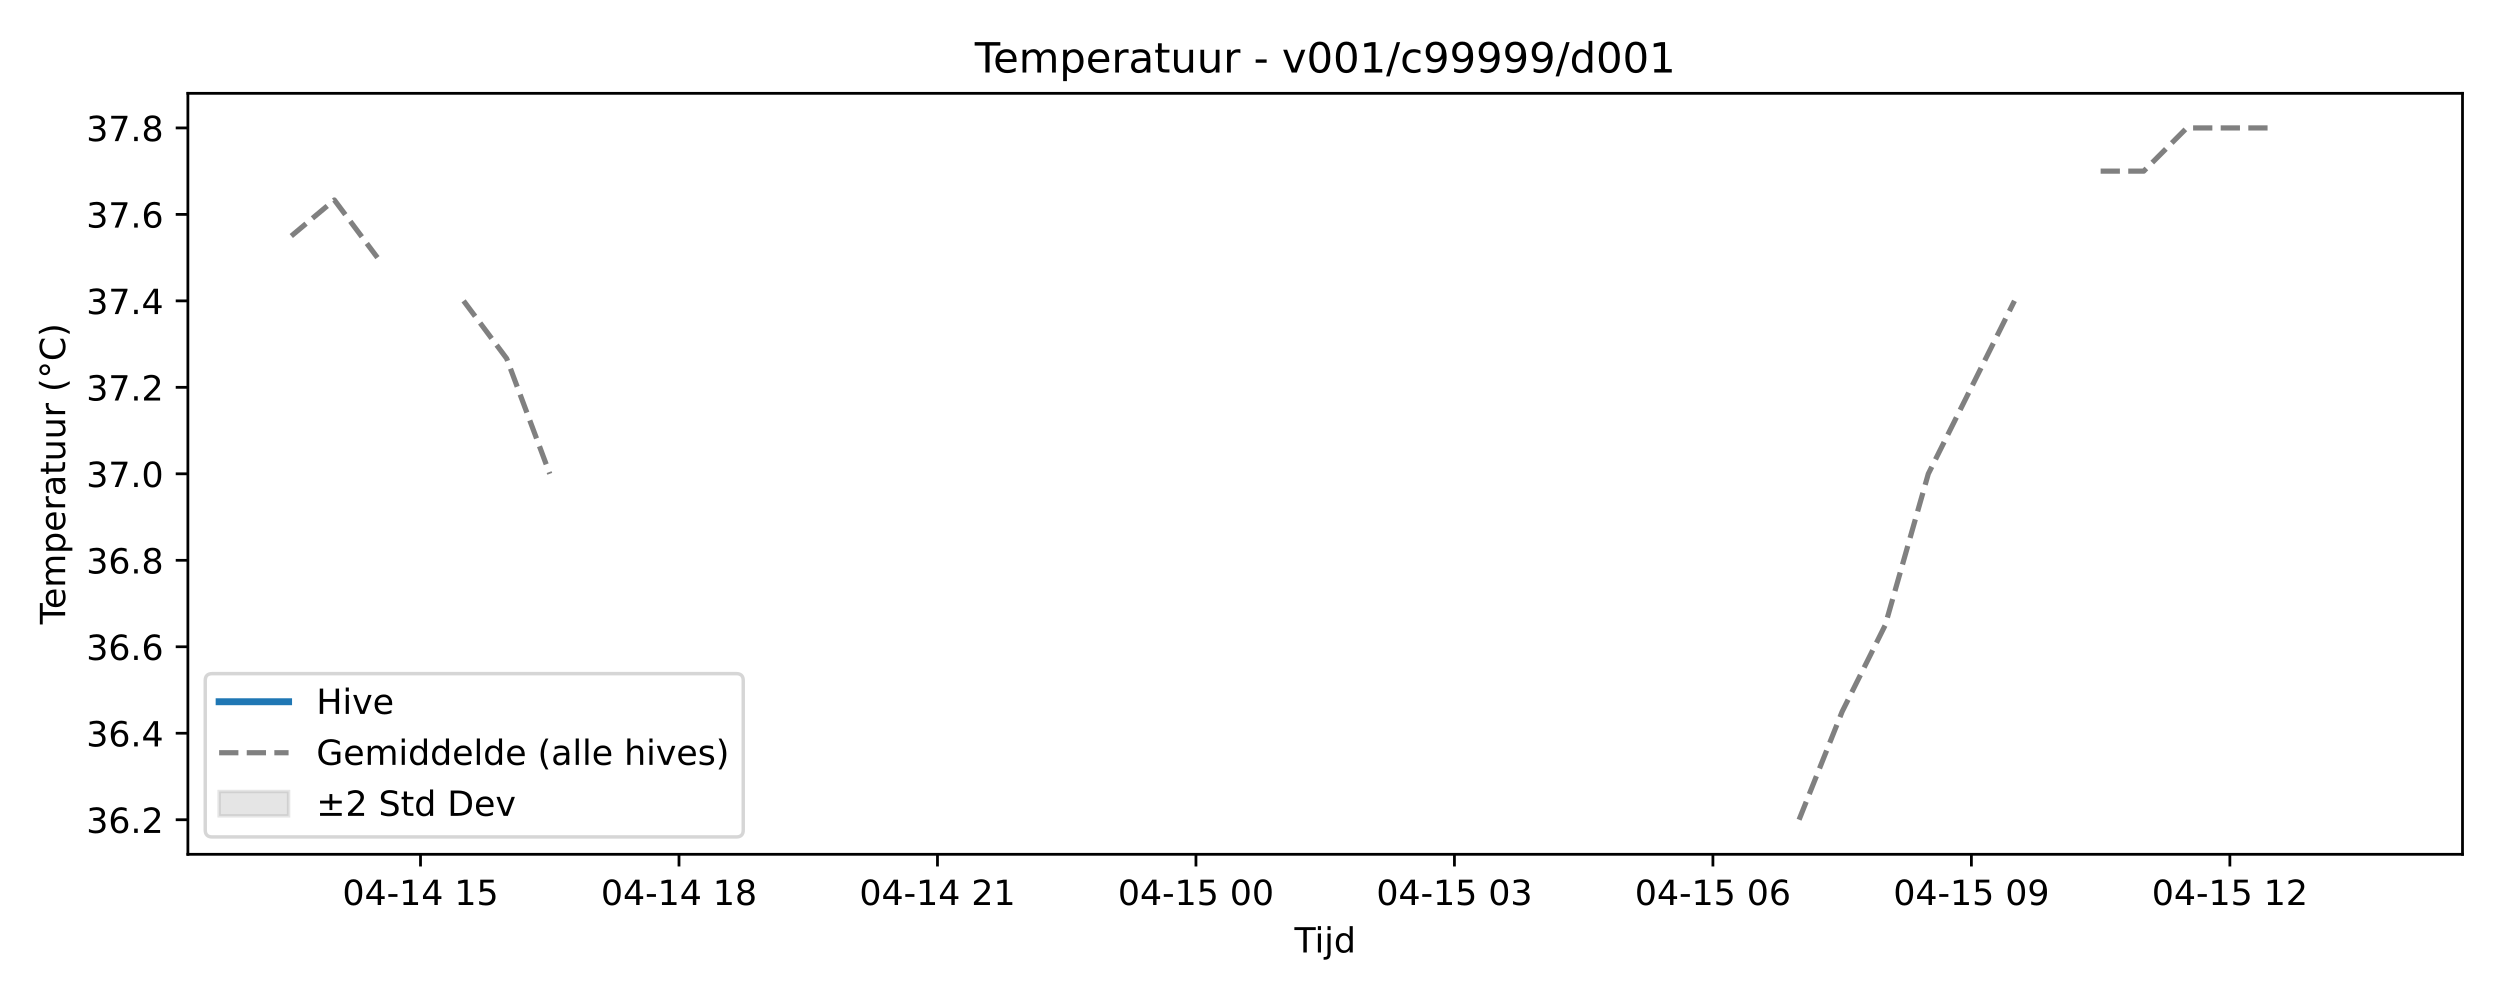
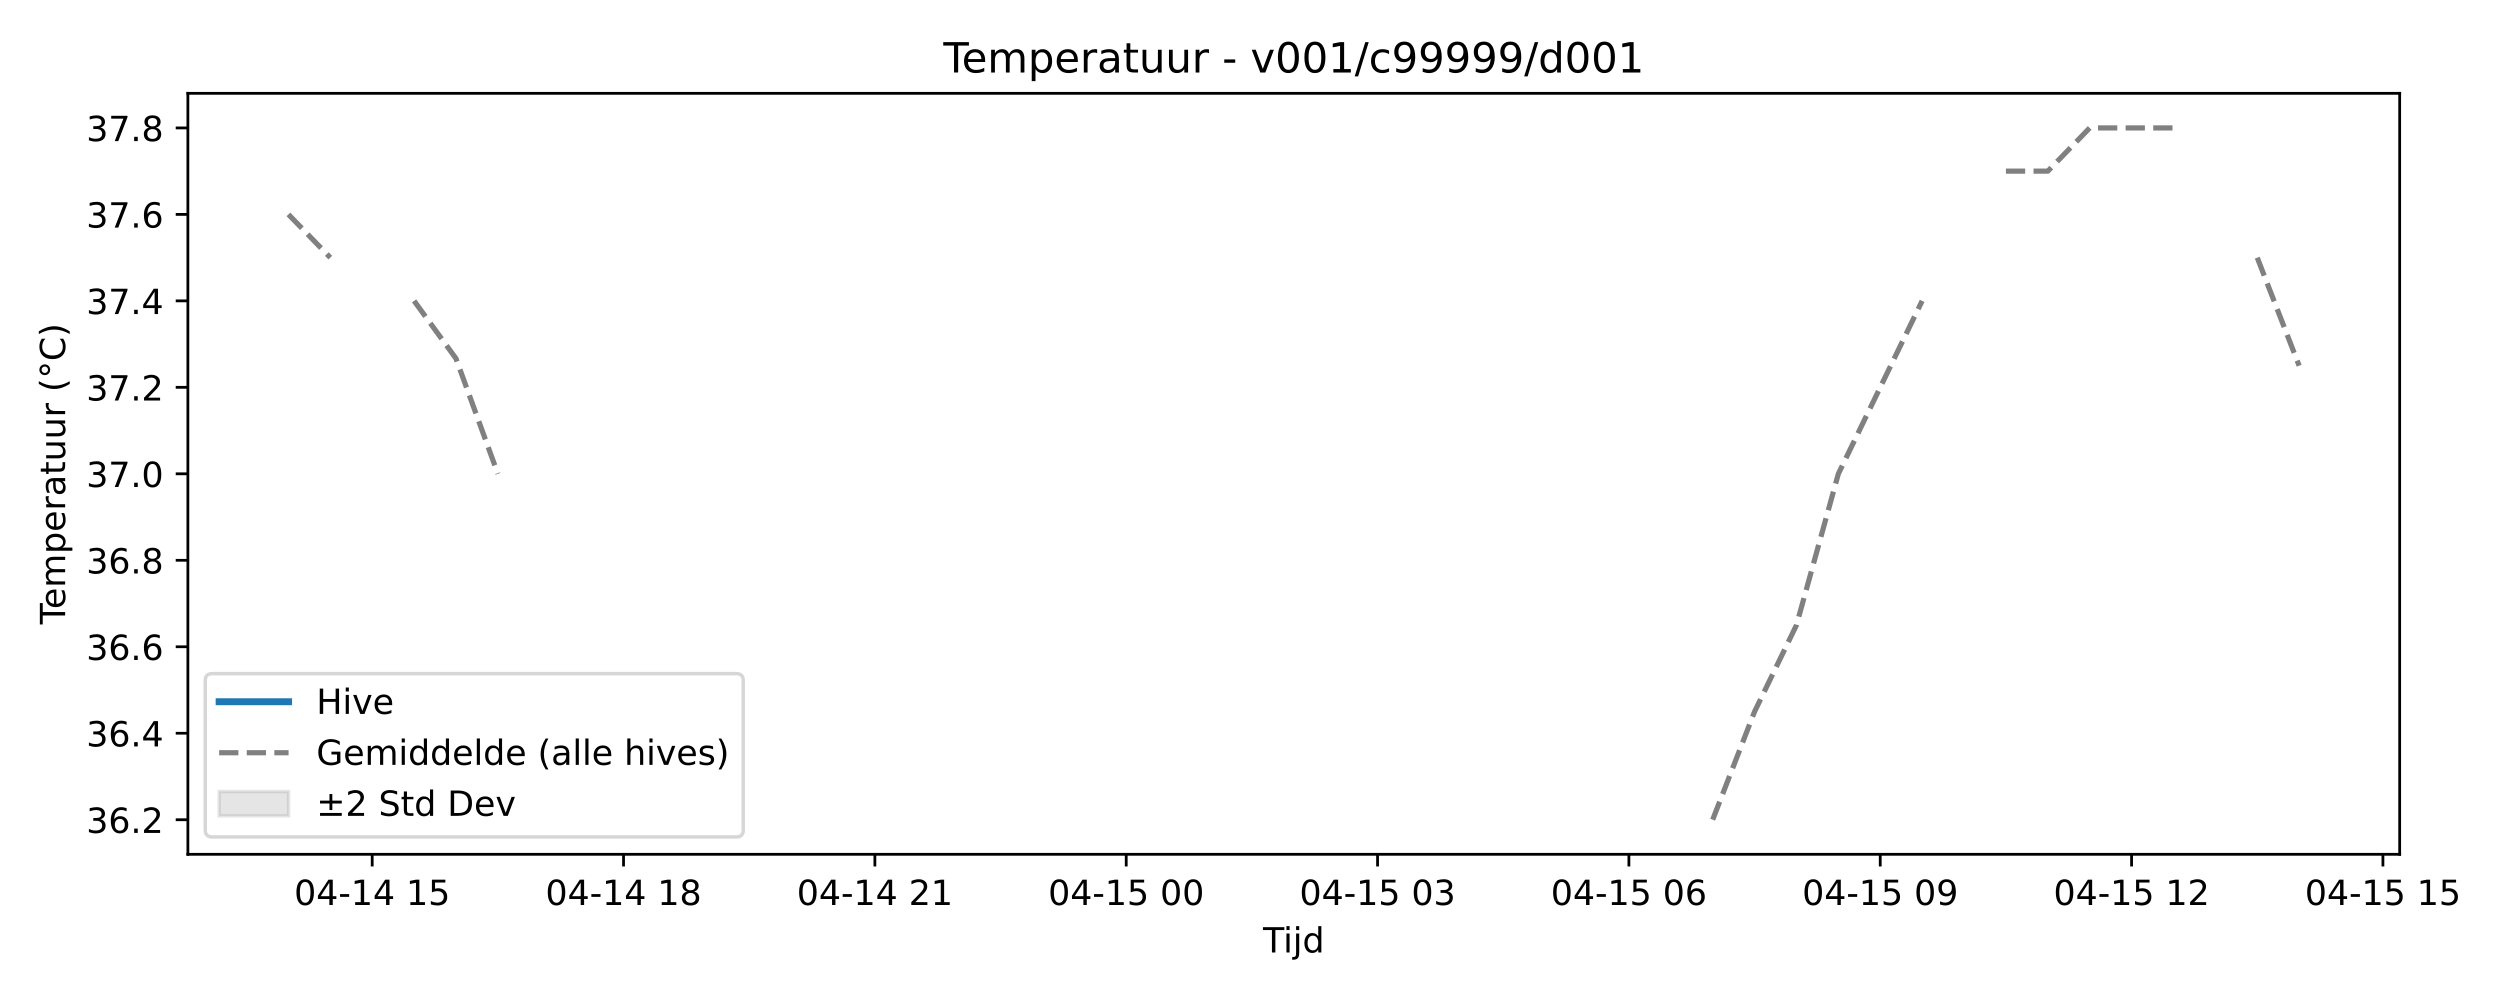
<svg xmlns="http://www.w3.org/2000/svg" xmlns:xlink="http://www.w3.org/1999/xlink" width="720pt" height="288pt" viewBox="0 0 720 288" version="1.1">
  <defs>
    <style type="text/css">*{stroke-linejoin: round; stroke-linecap: butt}</style>
  </defs>
  <g id="figure_1">
    <g id="patch_1">
      <path d="M 0 288  L 720 288  L 720 0  L 0 0  z " style="fill: #ffffff" />
    </g>
    <g id="axes_1">
      <g id="patch_2">
-         <path d="M 54.11 246.04  L 709.2 246.04  L 709.2 26.88  L 54.11 26.88  z " style="fill: #ffffff" />
+         <path d="M 54.11 246.04  L 691.107 246.04  L 691.107 26.88  L 54.11 26.88  z " style="fill: #ffffff" />
      </g>
      <g id="FillBetweenPolyCollection_1" />
      <g id="matplotlib.axis_1">
        <g id="xtick_1">
          <g id="line2d_1">
            <defs>
-               <path id="md2f3975b87" d="M 0 0  L 0 3.5  " style="stroke: #000000; stroke-width: 0.8" />
-             </defs>
-             <g>
-               <use xlink:href="#md2f3975b87" x="121.108" y="246.04" style="stroke: #000000; stroke-width: 0.8" />
+               <path id="maf9bef5c31" d="M 0 0  L 0 3.5  " style="stroke: #000000; stroke-width: 0.8" />
+             </defs>
+             <g>
+               <use xlink:href="#maf9bef5c31" x="107.193" y="246.04" style="stroke: #000000; stroke-width: 0.8" />
            </g>
          </g>
          <g id="text_1">
-             <g transform="translate(98.62737 260.6384) scale(0.1 -0.1)">
+             <g transform="translate(84.71264 260.6384) scale(0.1 -0.1)">
              <defs>
                <path id="DejaVuSans-30" d="M 2034 4250  Q 1547 4250 1301 3770  Q 1056 3291 1056 2328  Q 1056 1369 1301 889  Q 1547 409 2034 409  Q 2525 409 2770 889  Q 3016 1369 3016 2328  Q 3016 3291 2770 3770  Q 2525 4250 2034 4250  z M 2034 4750  Q 2819 4750 3233 4129  Q 3647 3509 3647 2328  Q 3647 1150 3233 529  Q 2819 -91 2034 -91  Q 1250 -91 836 529  Q 422 1150 422 2328  Q 422 3509 836 4129  Q 1250 4750 2034 4750  z " transform="scale(0.015625)" />
                <path id="DejaVuSans-34" d="M 2419 4116  L 825 1625  L 2419 1625  L 2419 4116  z M 2253 4666  L 3047 4666  L 3047 1625  L 3713 1625  L 3713 1100  L 3047 1100  L 3047 0  L 2419 0  L 2419 1100  L 313 1100  L 313 1709  L 2253 4666  z " transform="scale(0.015625)" />
                <path id="DejaVuSans-2d" d="M 313 2009  L 1997 2009  L 1997 1497  L 313 1497  L 313 2009  z " transform="scale(0.015625)" />
                <path id="DejaVuSans-31" d="M 794 531  L 1825 531  L 1825 4091  L 703 3866  L 703 4441  L 1819 4666  L 2450 4666  L 2450 531  L 3481 531  L 3481 0  L 794 0  L 794 531  z " transform="scale(0.015625)" />
                <path id="DejaVuSans-20" transform="scale(0.015625)" />
                <path id="DejaVuSans-35" d="M 691 4666  L 3169 4666  L 3169 4134  L 1269 4134  L 1269 2991  Q 1406 3038 1543 3061  Q 1681 3084 1819 3084  Q 2600 3084 3056 2656  Q 3513 2228 3513 1497  Q 3513 744 3044 326  Q 2575 -91 1722 -91  Q 1428 -91 1123 -41  Q 819 9 494 109  L 494 744  Q 775 591 1075 516  Q 1375 441 1709 441  Q 2250 441 2565 725  Q 2881 1009 2881 1497  Q 2881 1984 2565 2268  Q 2250 2553 1709 2553  Q 1456 2553 1204 2497  Q 953 2441 691 2322  L 691 4666  z " transform="scale(0.015625)" />
              </defs>
              <use xlink:href="#DejaVuSans-30" />
              <use xlink:href="#DejaVuSans-34" transform="translate(63.62305 0)" />
              <use xlink:href="#DejaVuSans-2d" transform="translate(127.2461 0)" />
              <use xlink:href="#DejaVuSans-31" transform="translate(163.3301 0)" />
              <use xlink:href="#DejaVuSans-34" transform="translate(226.9531 0)" />
              <use xlink:href="#DejaVuSans-20" transform="translate(290.5762 0)" />
              <use xlink:href="#DejaVuSans-31" transform="translate(322.3633 0)" />
              <use xlink:href="#DejaVuSans-35" transform="translate(385.9863 0)" />
            </g>
          </g>
        </g>
        <g id="xtick_2">
          <g id="line2d_2">
            <g>
-               <use xlink:href="#md2f3975b87" x="195.55" y="246.04" style="stroke: #000000; stroke-width: 0.8" />
+               <use xlink:href="#maf9bef5c31" x="179.579" y="246.04" style="stroke: #000000; stroke-width: 0.8" />
            </g>
          </g>
          <g id="text_2">
-             <g transform="translate(173.0694 260.6384) scale(0.1 -0.1)">
+             <g transform="translate(157.0987 260.6384) scale(0.1 -0.1)">
              <defs>
                <path id="DejaVuSans-38" d="M 2034 2216  Q 1584 2216 1326 1975  Q 1069 1734 1069 1313  Q 1069 891 1326 650  Q 1584 409 2034 409  Q 2484 409 2743 651  Q 3003 894 3003 1313  Q 3003 1734 2745 1975  Q 2488 2216 2034 2216  z M 1403 2484  Q 997 2584 770 2862  Q 544 3141 544 3541  Q 544 4100 942 4425  Q 1341 4750 2034 4750  Q 2731 4750 3128 4425  Q 3525 4100 3525 3541  Q 3525 3141 3298 2862  Q 3072 2584 2669 2484  Q 3125 2378 3379 2068  Q 3634 1759 3634 1313  Q 3634 634 3220 271  Q 2806 -91 2034 -91  Q 1263 -91 848 271  Q 434 634 434 1313  Q 434 1759 690 2068  Q 947 2378 1403 2484  z M 1172 3481  Q 1172 3119 1398 2916  Q 1625 2713 2034 2713  Q 2441 2713 2670 2916  Q 2900 3119 2900 3481  Q 2900 3844 2670 4047  Q 2441 4250 2034 4250  Q 1625 4250 1398 4047  Q 1172 3844 1172 3481  z " transform="scale(0.015625)" />
              </defs>
              <use xlink:href="#DejaVuSans-30" />
              <use xlink:href="#DejaVuSans-34" transform="translate(63.62305 0)" />
              <use xlink:href="#DejaVuSans-2d" transform="translate(127.2461 0)" />
              <use xlink:href="#DejaVuSans-31" transform="translate(163.3301 0)" />
              <use xlink:href="#DejaVuSans-34" transform="translate(226.9531 0)" />
              <use xlink:href="#DejaVuSans-20" transform="translate(290.5762 0)" />
              <use xlink:href="#DejaVuSans-31" transform="translate(322.3633 0)" />
              <use xlink:href="#DejaVuSans-38" transform="translate(385.9863 0)" />
            </g>
          </g>
        </g>
        <g id="xtick_3">
          <g id="line2d_3">
            <g>
-               <use xlink:href="#md2f3975b87" x="269.992" y="246.04" style="stroke: #000000; stroke-width: 0.8" />
+               <use xlink:href="#maf9bef5c31" x="251.965" y="246.04" style="stroke: #000000; stroke-width: 0.8" />
            </g>
          </g>
          <g id="text_3">
-             <g transform="translate(247.5115 260.6384) scale(0.1 -0.1)">
+             <g transform="translate(229.4847 260.6384) scale(0.1 -0.1)">
              <defs>
                <path id="DejaVuSans-32" d="M 1228 531  L 3431 531  L 3431 0  L 469 0  L 469 531  Q 828 903 1448 1529  Q 2069 2156 2228 2338  Q 2531 2678 2651 2914  Q 2772 3150 2772 3378  Q 2772 3750 2511 3984  Q 2250 4219 1831 4219  Q 1534 4219 1204 4116  Q 875 4013 500 3803  L 500 4441  Q 881 4594 1212 4672  Q 1544 4750 1819 4750  Q 2544 4750 2975 4387  Q 3406 4025 3406 3419  Q 3406 3131 3298 2873  Q 3191 2616 2906 2266  Q 2828 2175 2409 1742  Q 1991 1309 1228 531  z " transform="scale(0.015625)" />
              </defs>
              <use xlink:href="#DejaVuSans-30" />
              <use xlink:href="#DejaVuSans-34" transform="translate(63.62305 0)" />
              <use xlink:href="#DejaVuSans-2d" transform="translate(127.2461 0)" />
              <use xlink:href="#DejaVuSans-31" transform="translate(163.3301 0)" />
              <use xlink:href="#DejaVuSans-34" transform="translate(226.9531 0)" />
              <use xlink:href="#DejaVuSans-20" transform="translate(290.5762 0)" />
              <use xlink:href="#DejaVuSans-32" transform="translate(322.3633 0)" />
              <use xlink:href="#DejaVuSans-31" transform="translate(385.9863 0)" />
            </g>
          </g>
        </g>
        <g id="xtick_4">
          <g id="line2d_4">
            <g>
-               <use xlink:href="#md2f3975b87" x="344.434" y="246.04" style="stroke: #000000; stroke-width: 0.8" />
+               <use xlink:href="#maf9bef5c31" x="324.351" y="246.04" style="stroke: #000000; stroke-width: 0.8" />
            </g>
          </g>
          <g id="text_4">
-             <g transform="translate(321.9535 260.6384) scale(0.1 -0.1)">
+             <g transform="translate(301.8708 260.6384) scale(0.1 -0.1)">
              <use xlink:href="#DejaVuSans-30" />
              <use xlink:href="#DejaVuSans-34" transform="translate(63.62305 0)" />
              <use xlink:href="#DejaVuSans-2d" transform="translate(127.2461 0)" />
              <use xlink:href="#DejaVuSans-31" transform="translate(163.3301 0)" />
              <use xlink:href="#DejaVuSans-35" transform="translate(226.9531 0)" />
              <use xlink:href="#DejaVuSans-20" transform="translate(290.5762 0)" />
              <use xlink:href="#DejaVuSans-30" transform="translate(322.3633 0)" />
              <use xlink:href="#DejaVuSans-30" transform="translate(385.9863 0)" />
            </g>
          </g>
        </g>
        <g id="xtick_5">
          <g id="line2d_5">
            <g>
-               <use xlink:href="#md2f3975b87" x="418.876" y="246.04" style="stroke: #000000; stroke-width: 0.8" />
+               <use xlink:href="#maf9bef5c31" x="396.737" y="246.04" style="stroke: #000000; stroke-width: 0.8" />
            </g>
          </g>
          <g id="text_5">
-             <g transform="translate(396.3956 260.6384) scale(0.1 -0.1)">
+             <g transform="translate(374.2569 260.6384) scale(0.1 -0.1)">
              <defs>
                <path id="DejaVuSans-33" d="M 2597 2516  Q 3050 2419 3304 2112  Q 3559 1806 3559 1356  Q 3559 666 3084 287  Q 2609 -91 1734 -91  Q 1441 -91 1130 -33  Q 819 25 488 141  L 488 750  Q 750 597 1062 519  Q 1375 441 1716 441  Q 2309 441 2620 675  Q 2931 909 2931 1356  Q 2931 1769 2642 2001  Q 2353 2234 1838 2234  L 1294 2234  L 1294 2753  L 1863 2753  Q 2328 2753 2575 2939  Q 2822 3125 2822 3475  Q 2822 3834 2567 4026  Q 2313 4219 1838 4219  Q 1578 4219 1281 4162  Q 984 4106 628 3988  L 628 4550  Q 988 4650 1302 4700  Q 1616 4750 1894 4750  Q 2613 4750 3031 4423  Q 3450 4097 3450 3541  Q 3450 3153 3228 2886  Q 3006 2619 2597 2516  z " transform="scale(0.015625)" />
              </defs>
              <use xlink:href="#DejaVuSans-30" />
              <use xlink:href="#DejaVuSans-34" transform="translate(63.62305 0)" />
              <use xlink:href="#DejaVuSans-2d" transform="translate(127.2461 0)" />
              <use xlink:href="#DejaVuSans-31" transform="translate(163.3301 0)" />
              <use xlink:href="#DejaVuSans-35" transform="translate(226.9531 0)" />
              <use xlink:href="#DejaVuSans-20" transform="translate(290.5762 0)" />
              <use xlink:href="#DejaVuSans-30" transform="translate(322.3633 0)" />
              <use xlink:href="#DejaVuSans-33" transform="translate(385.9863 0)" />
            </g>
          </g>
        </g>
        <g id="xtick_6">
          <g id="line2d_6">
            <g>
-               <use xlink:href="#md2f3975b87" x="493.318" y="246.04" style="stroke: #000000; stroke-width: 0.8" />
+               <use xlink:href="#maf9bef5c31" x="469.123" y="246.04" style="stroke: #000000; stroke-width: 0.8" />
            </g>
          </g>
          <g id="text_6">
-             <g transform="translate(470.8376 260.6384) scale(0.1 -0.1)">
+             <g transform="translate(446.6429 260.6384) scale(0.1 -0.1)">
              <defs>
                <path id="DejaVuSans-36" d="M 2113 2584  Q 1688 2584 1439 2293  Q 1191 2003 1191 1497  Q 1191 994 1439 701  Q 1688 409 2113 409  Q 2538 409 2786 701  Q 3034 994 3034 1497  Q 3034 2003 2786 2293  Q 2538 2584 2113 2584  z M 3366 4563  L 3366 3988  Q 3128 4100 2886 4159  Q 2644 4219 2406 4219  Q 1781 4219 1451 3797  Q 1122 3375 1075 2522  Q 1259 2794 1537 2939  Q 1816 3084 2150 3084  Q 2853 3084 3261 2657  Q 3669 2231 3669 1497  Q 3669 778 3244 343  Q 2819 -91 2113 -91  Q 1303 -91 875 529  Q 447 1150 447 2328  Q 447 3434 972 4092  Q 1497 4750 2381 4750  Q 2619 4750 2861 4703  Q 3103 4656 3366 4563  z " transform="scale(0.015625)" />
              </defs>
              <use xlink:href="#DejaVuSans-30" />
              <use xlink:href="#DejaVuSans-34" transform="translate(63.62305 0)" />
              <use xlink:href="#DejaVuSans-2d" transform="translate(127.2461 0)" />
              <use xlink:href="#DejaVuSans-31" transform="translate(163.3301 0)" />
              <use xlink:href="#DejaVuSans-35" transform="translate(226.9531 0)" />
              <use xlink:href="#DejaVuSans-20" transform="translate(290.5762 0)" />
              <use xlink:href="#DejaVuSans-30" transform="translate(322.3633 0)" />
              <use xlink:href="#DejaVuSans-36" transform="translate(385.9863 0)" />
            </g>
          </g>
        </g>
        <g id="xtick_7">
          <g id="line2d_7">
            <g>
-               <use xlink:href="#md2f3975b87" x="567.76" y="246.04" style="stroke: #000000; stroke-width: 0.8" />
+               <use xlink:href="#maf9bef5c31" x="541.509" y="246.04" style="stroke: #000000; stroke-width: 0.8" />
            </g>
          </g>
          <g id="text_7">
-             <g transform="translate(545.2796 260.6384) scale(0.1 -0.1)">
+             <g transform="translate(519.029 260.6384) scale(0.1 -0.1)">
              <defs>
                <path id="DejaVuSans-39" d="M 703 97  L 703 672  Q 941 559 1184 500  Q 1428 441 1663 441  Q 2288 441 2617 861  Q 2947 1281 2994 2138  Q 2813 1869 2534 1725  Q 2256 1581 1919 1581  Q 1219 1581 811 2004  Q 403 2428 403 3163  Q 403 3881 828 4315  Q 1253 4750 1959 4750  Q 2769 4750 3195 4129  Q 3622 3509 3622 2328  Q 3622 1225 3098 567  Q 2575 -91 1691 -91  Q 1453 -91 1209 -44  Q 966 3 703 97  z M 1959 2075  Q 2384 2075 2632 2365  Q 2881 2656 2881 3163  Q 2881 3666 2632 3958  Q 2384 4250 1959 4250  Q 1534 4250 1286 3958  Q 1038 3666 1038 3163  Q 1038 2656 1286 2365  Q 1534 2075 1959 2075  z " transform="scale(0.015625)" />
              </defs>
              <use xlink:href="#DejaVuSans-30" />
              <use xlink:href="#DejaVuSans-34" transform="translate(63.62305 0)" />
              <use xlink:href="#DejaVuSans-2d" transform="translate(127.2461 0)" />
              <use xlink:href="#DejaVuSans-31" transform="translate(163.3301 0)" />
              <use xlink:href="#DejaVuSans-35" transform="translate(226.9531 0)" />
              <use xlink:href="#DejaVuSans-20" transform="translate(290.5762 0)" />
              <use xlink:href="#DejaVuSans-30" transform="translate(322.3633 0)" />
              <use xlink:href="#DejaVuSans-39" transform="translate(385.9863 0)" />
            </g>
          </g>
        </g>
        <g id="xtick_8">
          <g id="line2d_8">
            <g>
-               <use xlink:href="#md2f3975b87" x="642.202" y="246.04" style="stroke: #000000; stroke-width: 0.8" />
+               <use xlink:href="#maf9bef5c31" x="613.895" y="246.04" style="stroke: #000000; stroke-width: 0.8" />
            </g>
          </g>
          <g id="text_8">
-             <g transform="translate(619.7217 260.6384) scale(0.1 -0.1)">
+             <g transform="translate(591.415 260.6384) scale(0.1 -0.1)">
              <use xlink:href="#DejaVuSans-30" />
              <use xlink:href="#DejaVuSans-34" transform="translate(63.62305 0)" />
              <use xlink:href="#DejaVuSans-2d" transform="translate(127.2461 0)" />
              <use xlink:href="#DejaVuSans-31" transform="translate(163.3301 0)" />
              <use xlink:href="#DejaVuSans-35" transform="translate(226.9531 0)" />
              <use xlink:href="#DejaVuSans-20" transform="translate(290.5762 0)" />
              <use xlink:href="#DejaVuSans-31" transform="translate(322.3633 0)" />
              <use xlink:href="#DejaVuSans-32" transform="translate(385.9863 0)" />
            </g>
          </g>
        </g>
-         <g id="text_9">
-           <g transform="translate(372.805 274.3166) scale(0.1 -0.1)">
+         <g id="xtick_9">
+           <g id="line2d_9">
+             <g>
+               <use xlink:href="#maf9bef5c31" x="686.282" y="246.04" style="stroke: #000000; stroke-width: 0.8" />
+             </g>
+           </g>
+           <g id="text_9">
+             <g transform="translate(663.8011 260.6384) scale(0.1 -0.1)">
+               <use xlink:href="#DejaVuSans-30" />
+               <use xlink:href="#DejaVuSans-34" transform="translate(63.62305 0)" />
+               <use xlink:href="#DejaVuSans-2d" transform="translate(127.2461 0)" />
+               <use xlink:href="#DejaVuSans-31" transform="translate(163.3301 0)" />
+               <use xlink:href="#DejaVuSans-35" transform="translate(226.9531 0)" />
+               <use xlink:href="#DejaVuSans-20" transform="translate(290.5762 0)" />
+               <use xlink:href="#DejaVuSans-31" transform="translate(322.3633 0)" />
+               <use xlink:href="#DejaVuSans-35" transform="translate(385.9863 0)" />
+             </g>
+           </g>
+         </g>
+         <g id="text_10">
+           <g transform="translate(363.7586 274.3166) scale(0.1 -0.1)">
            <defs>
              <path id="DejaVuSans-54" d="M -19 4666  L 3928 4666  L 3928 4134  L 2272 4134  L 2272 0  L 1638 0  L 1638 4134  L -19 4134  L -19 4666  z " transform="scale(0.015625)" />
              <path id="DejaVuSans-69" d="M 603 3500  L 1178 3500  L 1178 0  L 603 0  L 603 3500  z M 603 4863  L 1178 4863  L 1178 4134  L 603 4134  L 603 4863  z " transform="scale(0.015625)" />
              <path id="DejaVuSans-6a" d="M 603 3500  L 1178 3500  L 1178 -63  Q 1178 -731 923 -1031  Q 669 -1331 103 -1331  L -116 -1331  L -116 -844  L 38 -844  Q 366 -844 484 -692  Q 603 -541 603 -63  L 603 3500  z M 603 4863  L 1178 4863  L 1178 4134  L 603 4134  L 603 4863  z " transform="scale(0.015625)" />
              <path id="DejaVuSans-64" d="M 2906 2969  L 2906 4863  L 3481 4863  L 3481 0  L 2906 0  L 2906 525  Q 2725 213 2448 61  Q 2172 -91 1784 -91  Q 1150 -91 751 415  Q 353 922 353 1747  Q 353 2572 751 3078  Q 1150 3584 1784 3584  Q 2172 3584 2448 3432  Q 2725 3281 2906 2969  z M 947 1747  Q 947 1113 1208 752  Q 1469 391 1925 391  Q 2381 391 2643 752  Q 2906 1113 2906 1747  Q 2906 2381 2643 2742  Q 2381 3103 1925 3103  Q 1469 3103 1208 2742  Q 947 2381 947 1747  z " transform="scale(0.015625)" />
            </defs>
            <use xlink:href="#DejaVuSans-54" />
            <use xlink:href="#DejaVuSans-69" transform="translate(57.95898 0)" />
            <use xlink:href="#DejaVuSans-6a" transform="translate(85.74219 0)" />
            <use xlink:href="#DejaVuSans-64" transform="translate(113.5254 0)" />
          </g>
        </g>
      </g>
      <g id="matplotlib.axis_2">
        <g id="ytick_1">
-           <g id="line2d_9">
-             <defs>
-               <path id="m4b5f315cfb" d="M 0 0  L -3.5 0  " style="stroke: #000000; stroke-width: 0.8" />
-             </defs>
-             <g>
-               <use xlink:href="#m4b5f315cfb" x="54.11" y="236.078" style="stroke: #000000; stroke-width: 0.8" />
-             </g>
-           </g>
-           <g id="text_10">
+           <g id="line2d_10">
+             <defs>
+               <path id="m0c9fa4ea03" d="M 0 0  L -3.5 0  " style="stroke: #000000; stroke-width: 0.8" />
+             </defs>
+             <g>
+               <use xlink:href="#m0c9fa4ea03" x="54.11" y="236.078" style="stroke: #000000; stroke-width: 0.8" />
+             </g>
+           </g>
+           <g id="text_11">
            <g transform="translate(24.84437 239.8774) scale(0.1 -0.1)">
              <defs>
                <path id="DejaVuSans-2e" d="M 684 794  L 1344 794  L 1344 0  L 684 0  L 684 794  z " transform="scale(0.015625)" />
              </defs>
              <use xlink:href="#DejaVuSans-33" />
              <use xlink:href="#DejaVuSans-36" transform="translate(63.62305 0)" />
              <use xlink:href="#DejaVuSans-2e" transform="translate(127.2461 0)" />
              <use xlink:href="#DejaVuSans-32" transform="translate(159.0332 0)" />
            </g>
          </g>
        </g>
        <g id="ytick_2">
-           <g id="line2d_10">
-             <g>
-               <use xlink:href="#m4b5f315cfb" x="54.11" y="211.174" style="stroke: #000000; stroke-width: 0.8" />
-             </g>
-           </g>
-           <g id="text_11">
+           <g id="line2d_11">
+             <g>
+               <use xlink:href="#m0c9fa4ea03" x="54.11" y="211.174" style="stroke: #000000; stroke-width: 0.8" />
+             </g>
+           </g>
+           <g id="text_12">
            <g transform="translate(24.84437 214.9729) scale(0.1 -0.1)">
              <use xlink:href="#DejaVuSans-33" />
              <use xlink:href="#DejaVuSans-36" transform="translate(63.62305 0)" />
              <use xlink:href="#DejaVuSans-2e" transform="translate(127.2461 0)" />
              <use xlink:href="#DejaVuSans-34" transform="translate(159.0332 0)" />
            </g>
          </g>
        </g>
        <g id="ytick_3">
-           <g id="line2d_11">
-             <g>
-               <use xlink:href="#m4b5f315cfb" x="54.11" y="186.269" style="stroke: #000000; stroke-width: 0.8" />
-             </g>
-           </g>
-           <g id="text_12">
+           <g id="line2d_12">
+             <g>
+               <use xlink:href="#m0c9fa4ea03" x="54.11" y="186.269" style="stroke: #000000; stroke-width: 0.8" />
+             </g>
+           </g>
+           <g id="text_13">
            <g transform="translate(24.84437 190.0683) scale(0.1 -0.1)">
              <use xlink:href="#DejaVuSans-33" />
              <use xlink:href="#DejaVuSans-36" transform="translate(63.62305 0)" />
              <use xlink:href="#DejaVuSans-2e" transform="translate(127.2461 0)" />
              <use xlink:href="#DejaVuSans-36" transform="translate(159.0332 0)" />
            </g>
          </g>
        </g>
        <g id="ytick_4">
-           <g id="line2d_12">
-             <g>
-               <use xlink:href="#m4b5f315cfb" x="54.11" y="161.365" style="stroke: #000000; stroke-width: 0.8" />
-             </g>
-           </g>
-           <g id="text_13">
+           <g id="line2d_13">
+             <g>
+               <use xlink:href="#m0c9fa4ea03" x="54.11" y="161.365" style="stroke: #000000; stroke-width: 0.8" />
+             </g>
+           </g>
+           <g id="text_14">
            <g transform="translate(24.84437 165.1638) scale(0.1 -0.1)">
              <use xlink:href="#DejaVuSans-33" />
              <use xlink:href="#DejaVuSans-36" transform="translate(63.62305 0)" />
              <use xlink:href="#DejaVuSans-2e" transform="translate(127.2461 0)" />
              <use xlink:href="#DejaVuSans-38" transform="translate(159.0332 0)" />
            </g>
          </g>
        </g>
        <g id="ytick_5">
-           <g id="line2d_13">
-             <g>
-               <use xlink:href="#m4b5f315cfb" x="54.11" y="136.46" style="stroke: #000000; stroke-width: 0.8" />
-             </g>
-           </g>
-           <g id="text_14">
+           <g id="line2d_14">
+             <g>
+               <use xlink:href="#m0c9fa4ea03" x="54.11" y="136.46" style="stroke: #000000; stroke-width: 0.8" />
+             </g>
+           </g>
+           <g id="text_15">
            <g transform="translate(24.84437 140.2592) scale(0.1 -0.1)">
              <defs>
                <path id="DejaVuSans-37" d="M 525 4666  L 3525 4666  L 3525 4397  L 1831 0  L 1172 0  L 2766 4134  L 525 4134  L 525 4666  z " transform="scale(0.015625)" />
              </defs>
              <use xlink:href="#DejaVuSans-33" />
              <use xlink:href="#DejaVuSans-37" transform="translate(63.62305 0)" />
              <use xlink:href="#DejaVuSans-2e" transform="translate(127.2461 0)" />
              <use xlink:href="#DejaVuSans-30" transform="translate(159.0332 0)" />
            </g>
          </g>
        </g>
        <g id="ytick_6">
-           <g id="line2d_14">
-             <g>
-               <use xlink:href="#m4b5f315cfb" x="54.11" y="111.555" style="stroke: #000000; stroke-width: 0.8" />
-             </g>
-           </g>
-           <g id="text_15">
+           <g id="line2d_15">
+             <g>
+               <use xlink:href="#m0c9fa4ea03" x="54.11" y="111.555" style="stroke: #000000; stroke-width: 0.8" />
+             </g>
+           </g>
+           <g id="text_16">
            <g transform="translate(24.84437 115.3547) scale(0.1 -0.1)">
              <use xlink:href="#DejaVuSans-33" />
              <use xlink:href="#DejaVuSans-37" transform="translate(63.62305 0)" />
              <use xlink:href="#DejaVuSans-2e" transform="translate(127.2461 0)" />
              <use xlink:href="#DejaVuSans-32" transform="translate(159.0332 0)" />
            </g>
          </g>
        </g>
        <g id="ytick_7">
-           <g id="line2d_15">
-             <g>
-               <use xlink:href="#m4b5f315cfb" x="54.11" y="86.651" style="stroke: #000000; stroke-width: 0.8" />
-             </g>
-           </g>
-           <g id="text_16">
+           <g id="line2d_16">
+             <g>
+               <use xlink:href="#m0c9fa4ea03" x="54.11" y="86.651" style="stroke: #000000; stroke-width: 0.8" />
+             </g>
+           </g>
+           <g id="text_17">
            <g transform="translate(24.84437 90.45013) scale(0.1 -0.1)">
              <use xlink:href="#DejaVuSans-33" />
              <use xlink:href="#DejaVuSans-37" transform="translate(63.62305 0)" />
              <use xlink:href="#DejaVuSans-2e" transform="translate(127.2461 0)" />
              <use xlink:href="#DejaVuSans-34" transform="translate(159.0332 0)" />
            </g>
          </g>
        </g>
        <g id="ytick_8">
-           <g id="line2d_16">
-             <g>
-               <use xlink:href="#m4b5f315cfb" x="54.11" y="61.746" style="stroke: #000000; stroke-width: 0.8" />
-             </g>
-           </g>
-           <g id="text_17">
+           <g id="line2d_17">
+             <g>
+               <use xlink:href="#m0c9fa4ea03" x="54.11" y="61.746" style="stroke: #000000; stroke-width: 0.8" />
+             </g>
+           </g>
+           <g id="text_18">
            <g transform="translate(24.84437 65.54558) scale(0.1 -0.1)">
              <use xlink:href="#DejaVuSans-33" />
              <use xlink:href="#DejaVuSans-37" transform="translate(63.62305 0)" />
              <use xlink:href="#DejaVuSans-2e" transform="translate(127.2461 0)" />
              <use xlink:href="#DejaVuSans-36" transform="translate(159.0332 0)" />
            </g>
          </g>
        </g>
        <g id="ytick_9">
-           <g id="line2d_17">
-             <g>
-               <use xlink:href="#m4b5f315cfb" x="54.11" y="36.842" style="stroke: #000000; stroke-width: 0.8" />
-             </g>
-           </g>
-           <g id="text_18">
+           <g id="line2d_18">
+             <g>
+               <use xlink:href="#m0c9fa4ea03" x="54.11" y="36.842" style="stroke: #000000; stroke-width: 0.8" />
+             </g>
+           </g>
+           <g id="text_19">
            <g transform="translate(24.84437 40.64104) scale(0.1 -0.1)">
              <use xlink:href="#DejaVuSans-33" />
              <use xlink:href="#DejaVuSans-37" transform="translate(63.62305 0)" />
              <use xlink:href="#DejaVuSans-2e" transform="translate(127.2461 0)" />
              <use xlink:href="#DejaVuSans-38" transform="translate(159.0332 0)" />
            </g>
          </g>
        </g>
-         <g id="text_19">
+         <g id="text_20">
          <g transform="translate(18.76469 179.8162) rotate(-90) scale(0.1 -0.1)">
            <defs>
              <path id="DejaVuSans-65" d="M 3597 1894  L 3597 1613  L 953 1613  Q 991 1019 1311 708  Q 1631 397 2203 397  Q 2534 397 2845 478  Q 3156 559 3463 722  L 3463 178  Q 3153 47 2828 -22  Q 2503 -91 2169 -91  Q 1331 -91 842 396  Q 353 884 353 1716  Q 353 2575 817 3079  Q 1281 3584 2069 3584  Q 2775 3584 3186 3129  Q 3597 2675 3597 1894  z M 3022 2063  Q 3016 2534 2758 2815  Q 2500 3097 2075 3097  Q 1594 3097 1305 2825  Q 1016 2553 972 2059  L 3022 2063  z " transform="scale(0.015625)" />
              <path id="DejaVuSans-6d" d="M 3328 2828  Q 3544 3216 3844 3400  Q 4144 3584 4550 3584  Q 5097 3584 5394 3201  Q 5691 2819 5691 2113  L 5691 0  L 5113 0  L 5113 2094  Q 5113 2597 4934 2840  Q 4756 3084 4391 3084  Q 3944 3084 3684 2787  Q 3425 2491 3425 1978  L 3425 0  L 2847 0  L 2847 2094  Q 2847 2600 2669 2842  Q 2491 3084 2119 3084  Q 1678 3084 1418 2786  Q 1159 2488 1159 1978  L 1159 0  L 581 0  L 581 3500  L 1159 3500  L 1159 2956  Q 1356 3278 1631 3431  Q 1906 3584 2284 3584  Q 2666 3584 2933 3390  Q 3200 3197 3328 2828  z " transform="scale(0.015625)" />
              <path id="DejaVuSans-70" d="M 1159 525  L 1159 -1331  L 581 -1331  L 581 3500  L 1159 3500  L 1159 2969  Q 1341 3281 1617 3432  Q 1894 3584 2278 3584  Q 2916 3584 3314 3078  Q 3713 2572 3713 1747  Q 3713 922 3314 415  Q 2916 -91 2278 -91  Q 1894 -91 1617 61  Q 1341 213 1159 525  z M 3116 1747  Q 3116 2381 2855 2742  Q 2594 3103 2138 3103  Q 1681 3103 1420 2742  Q 1159 2381 1159 1747  Q 1159 1113 1420 752  Q 1681 391 2138 391  Q 2594 391 2855 752  Q 3116 1113 3116 1747  z " transform="scale(0.015625)" />
              <path id="DejaVuSans-72" d="M 2631 2963  Q 2534 3019 2420 3045  Q 2306 3072 2169 3072  Q 1681 3072 1420 2755  Q 1159 2438 1159 1844  L 1159 0  L 581 0  L 581 3500  L 1159 3500  L 1159 2956  Q 1341 3275 1631 3429  Q 1922 3584 2338 3584  Q 2397 3584 2469 3576  Q 2541 3569 2628 3553  L 2631 2963  z " transform="scale(0.015625)" />
              <path id="DejaVuSans-61" d="M 2194 1759  Q 1497 1759 1228 1600  Q 959 1441 959 1056  Q 959 750 1161 570  Q 1363 391 1709 391  Q 2188 391 2477 730  Q 2766 1069 2766 1631  L 2766 1759  L 2194 1759  z M 3341 1997  L 3341 0  L 2766 0  L 2766 531  Q 2569 213 2275 61  Q 1981 -91 1556 -91  Q 1019 -91 701 211  Q 384 513 384 1019  Q 384 1609 779 1909  Q 1175 2209 1959 2209  L 2766 2209  L 2766 2266  Q 2766 2663 2505 2880  Q 2244 3097 1772 3097  Q 1472 3097 1187 3025  Q 903 2953 641 2809  L 641 3341  Q 956 3463 1253 3523  Q 1550 3584 1831 3584  Q 2591 3584 2966 3190  Q 3341 2797 3341 1997  z " transform="scale(0.015625)" />
              <path id="DejaVuSans-74" d="M 1172 4494  L 1172 3500  L 2356 3500  L 2356 3053  L 1172 3053  L 1172 1153  Q 1172 725 1289 603  Q 1406 481 1766 481  L 2356 481  L 2356 0  L 1766 0  Q 1100 0 847 248  Q 594 497 594 1153  L 594 3053  L 172 3053  L 172 3500  L 594 3500  L 594 4494  L 1172 4494  z " transform="scale(0.015625)" />
              <path id="DejaVuSans-75" d="M 544 1381  L 544 3500  L 1119 3500  L 1119 1403  Q 1119 906 1312 657  Q 1506 409 1894 409  Q 2359 409 2629 706  Q 2900 1003 2900 1516  L 2900 3500  L 3475 3500  L 3475 0  L 2900 0  L 2900 538  Q 2691 219 2414 64  Q 2138 -91 1772 -91  Q 1169 -91 856 284  Q 544 659 544 1381  z M 1991 3584  L 1991 3584  z " transform="scale(0.015625)" />
              <path id="DejaVuSans-28" d="M 1984 4856  Q 1566 4138 1362 3434  Q 1159 2731 1159 2009  Q 1159 1288 1364 580  Q 1569 -128 1984 -844  L 1484 -844  Q 1016 -109 783 600  Q 550 1309 550 2009  Q 550 2706 781 3412  Q 1013 4119 1484 4856  L 1984 4856  z " transform="scale(0.015625)" />
              <path id="DejaVuSans-b0" d="M 1600 4347  Q 1350 4347 1178 4173  Q 1006 4000 1006 3750  Q 1006 3503 1178 3333  Q 1350 3163 1600 3163  Q 1850 3163 2022 3333  Q 2194 3503 2194 3750  Q 2194 3997 2020 4172  Q 1847 4347 1600 4347  z M 1600 4750  Q 1800 4750 1984 4673  Q 2169 4597 2303 4453  Q 2447 4313 2519 4134  Q 2591 3956 2591 3750  Q 2591 3338 2302 3052  Q 2013 2766 1594 2766  Q 1172 2766 890 3047  Q 609 3328 609 3750  Q 609 4169 896 4459  Q 1184 4750 1600 4750  z " transform="scale(0.015625)" />
              <path id="DejaVuSans-43" d="M 4122 4306  L 4122 3641  Q 3803 3938 3442 4084  Q 3081 4231 2675 4231  Q 1875 4231 1450 3742  Q 1025 3253 1025 2328  Q 1025 1406 1450 917  Q 1875 428 2675 428  Q 3081 428 3442 575  Q 3803 722 4122 1019  L 4122 359  Q 3791 134 3420 21  Q 3050 -91 2638 -91  Q 1578 -91 968 557  Q 359 1206 359 2328  Q 359 3453 968 4101  Q 1578 4750 2638 4750  Q 3056 4750 3426 4639  Q 3797 4528 4122 4306  z " transform="scale(0.015625)" />
              <path id="DejaVuSans-29" d="M 513 4856  L 1013 4856  Q 1481 4119 1714 3412  Q 1947 2706 1947 2009  Q 1947 1309 1714 600  Q 1481 -109 1013 -844  L 513 -844  Q 928 -128 1133 580  Q 1338 1288 1338 2009  Q 1338 2731 1133 3434  Q 928 4138 513 4856  z " transform="scale(0.015625)" />
            </defs>
            <use xlink:href="#DejaVuSans-54" />
            <use xlink:href="#DejaVuSans-65" transform="translate(44.08398 0)" />
            <use xlink:href="#DejaVuSans-6d" transform="translate(105.6074 0)" />
            <use xlink:href="#DejaVuSans-70" transform="translate(203.0195 0)" />
            <use xlink:href="#DejaVuSans-65" transform="translate(266.4961 0)" />
            <use xlink:href="#DejaVuSans-72" transform="translate(328.0195 0)" />
            <use xlink:href="#DejaVuSans-61" transform="translate(369.1328 0)" />
            <use xlink:href="#DejaVuSans-74" transform="translate(430.4121 0)" />
            <use xlink:href="#DejaVuSans-75" transform="translate(469.6211 0)" />
            <use xlink:href="#DejaVuSans-75" transform="translate(533 0)" />
            <use xlink:href="#DejaVuSans-72" transform="translate(596.3789 0)" />
            <use xlink:href="#DejaVuSans-20" transform="translate(637.4922 0)" />
            <use xlink:href="#DejaVuSans-28" transform="translate(669.2793 0)" />
            <use xlink:href="#DejaVuSans-b0" transform="translate(708.293 0)" />
            <use xlink:href="#DejaVuSans-43" transform="translate(758.293 0)" />
            <use xlink:href="#DejaVuSans-29" transform="translate(828.1172 0)" />
          </g>
        </g>
      </g>
-       <g id="line2d_18">
-         <path clip-path="url(#p98c9c583f4)" style="fill: none; stroke: #1f77b4; stroke-width: 2; stroke-linecap: square" />
-       </g>
      <g id="line2d_19">
-         <path d="M 83.887 67.972  L 96.294 57.596  L 108.701 74.199  M 133.515 86.651  L 145.922 103.254  L 158.329 136.46  M 493.318 236.078  M 518.132 236.078  L 530.539 204.947  L 542.946 180.043  L 555.353 136.46  L 567.76 111.555  L 580.167 86.651  M 604.981 49.294  L 617.388 49.294  L 629.795 36.842  L 642.202 36.842  L 654.609 36.842  M 679.423 74.199  " clip-path="url(#p98c9c583f4)" style="fill: none; stroke-dasharray: 5.55,2.4; stroke-dashoffset: 0; stroke: #808080; stroke-width: 1.5" />
+         <path clip-path="url(#p3b51ecd781)" style="fill: none; stroke: #1f77b4; stroke-width: 2; stroke-linecap: square" />
+       </g>
+       <g id="line2d_20">
+         <path d="M 83.064 61.746  L 95.129 74.199  M 119.257 86.651  L 131.322 103.254  L 143.386 136.46  M 469.123 236.078  M 493.252 236.078  L 505.316 204.947  L 517.381 180.043  L 529.445 136.46  L 541.509 111.555  L 553.574 86.651  M 577.702 49.294  L 589.767 49.294  L 601.831 36.842  L 613.895 36.842  L 625.96 36.842  M 650.089 74.199  L 662.153 105.329  " clip-path="url(#p3b51ecd781)" style="fill: none; stroke-dasharray: 5.55,2.4; stroke-dashoffset: 0; stroke: #808080; stroke-width: 1.5" />
      </g>
      <g id="patch_3">
        <path d="M 54.11 246.04  L 54.11 26.88  " style="fill: none; stroke: #000000; stroke-width: 0.8; stroke-linejoin: miter; stroke-linecap: square" />
      </g>
      <g id="patch_4">
-         <path d="M 709.2 246.04  L 709.2 26.88  " style="fill: none; stroke: #000000; stroke-width: 0.8; stroke-linejoin: miter; stroke-linecap: square" />
+         <path d="M 691.107 246.04  L 691.107 26.88  " style="fill: none; stroke: #000000; stroke-width: 0.8; stroke-linejoin: miter; stroke-linecap: square" />
      </g>
      <g id="patch_5">
-         <path d="M 54.11 246.04  L 709.2 246.04  " style="fill: none; stroke: #000000; stroke-width: 0.8; stroke-linejoin: miter; stroke-linecap: square" />
+         <path d="M 54.11 246.04  L 691.107 246.04  " style="fill: none; stroke: #000000; stroke-width: 0.8; stroke-linejoin: miter; stroke-linecap: square" />
      </g>
      <g id="patch_6">
-         <path d="M 54.11 26.88  L 709.2 26.88  " style="fill: none; stroke: #000000; stroke-width: 0.8; stroke-linejoin: miter; stroke-linecap: square" />
-       </g>
-       <g id="text_20">
-         <g transform="translate(280.7331 20.88) scale(0.12 -0.12)">
+         <path d="M 54.11 26.88  L 691.107 26.88  " style="fill: none; stroke: #000000; stroke-width: 0.8; stroke-linejoin: miter; stroke-linecap: square" />
+       </g>
+       <g id="text_21">
+         <g transform="translate(271.6868 20.88) scale(0.12 -0.12)">
          <defs>
            <path id="DejaVuSans-76" d="M 191 3500  L 800 3500  L 1894 563  L 2988 3500  L 3597 3500  L 2284 0  L 1503 0  L 191 3500  z " transform="scale(0.015625)" />
            <path id="DejaVuSans-2f" d="M 1625 4666  L 2156 4666  L 531 -594  L 0 -594  L 1625 4666  z " transform="scale(0.015625)" />
            <path id="DejaVuSans-63" d="M 3122 3366  L 3122 2828  Q 2878 2963 2633 3030  Q 2388 3097 2138 3097  Q 1578 3097 1268 2742  Q 959 2388 959 1747  Q 959 1106 1268 751  Q 1578 397 2138 397  Q 2388 397 2633 464  Q 2878 531 3122 666  L 3122 134  Q 2881 22 2623 -34  Q 2366 -91 2075 -91  Q 1284 -91 818 406  Q 353 903 353 1747  Q 353 2603 823 3093  Q 1294 3584 2113 3584  Q 2378 3584 2631 3529  Q 2884 3475 3122 3366  z " transform="scale(0.015625)" />
          </defs>
          <use xlink:href="#DejaVuSans-54" />
          <use xlink:href="#DejaVuSans-65" transform="translate(44.08398 0)" />
          <use xlink:href="#DejaVuSans-6d" transform="translate(105.6074 0)" />
          <use xlink:href="#DejaVuSans-70" transform="translate(203.0195 0)" />
          <use xlink:href="#DejaVuSans-65" transform="translate(266.4961 0)" />
          <use xlink:href="#DejaVuSans-72" transform="translate(328.0195 0)" />
          <use xlink:href="#DejaVuSans-61" transform="translate(369.1328 0)" />
          <use xlink:href="#DejaVuSans-74" transform="translate(430.4121 0)" />
          <use xlink:href="#DejaVuSans-75" transform="translate(469.6211 0)" />
          <use xlink:href="#DejaVuSans-75" transform="translate(533 0)" />
          <use xlink:href="#DejaVuSans-72" transform="translate(596.3789 0)" />
          <use xlink:href="#DejaVuSans-20" transform="translate(637.4922 0)" />
          <use xlink:href="#DejaVuSans-2d" transform="translate(669.2793 0)" />
          <use xlink:href="#DejaVuSans-20" transform="translate(705.3633 0)" />
          <use xlink:href="#DejaVuSans-76" transform="translate(737.1504 0)" />
          <use xlink:href="#DejaVuSans-30" transform="translate(796.3301 0)" />
          <use xlink:href="#DejaVuSans-30" transform="translate(859.9531 0)" />
          <use xlink:href="#DejaVuSans-31" transform="translate(923.5762 0)" />
          <use xlink:href="#DejaVuSans-2f" transform="translate(987.1992 0)" />
          <use xlink:href="#DejaVuSans-63" transform="translate(1020.891 0)" />
          <use xlink:href="#DejaVuSans-39" transform="translate(1075.871 0)" />
          <use xlink:href="#DejaVuSans-39" transform="translate(1139.494 0)" />
          <use xlink:href="#DejaVuSans-39" transform="translate(1203.117 0)" />
          <use xlink:href="#DejaVuSans-39" transform="translate(1266.74 0)" />
          <use xlink:href="#DejaVuSans-39" transform="translate(1330.363 0)" />
          <use xlink:href="#DejaVuSans-2f" transform="translate(1393.986 0)" />
          <use xlink:href="#DejaVuSans-64" transform="translate(1427.678 0)" />
          <use xlink:href="#DejaVuSans-30" transform="translate(1491.154 0)" />
          <use xlink:href="#DejaVuSans-30" transform="translate(1554.777 0)" />
          <use xlink:href="#DejaVuSans-31" transform="translate(1618.4 0)" />
        </g>
      </g>
      <g id="legend_1">
        <g id="patch_7">
          <path d="M 61.11 241.04  L 212.054 241.04  Q 214.054 241.04 214.054 239.04  L 214.054 196.006  Q 214.054 194.006 212.054 194.006  L 61.11 194.006  Q 59.11 194.006 59.11 196.006  L 59.11 239.04  Q 59.11 241.04 61.11 241.04  z " style="fill: #ffffff; opacity: 0.8; stroke: #cccccc; stroke-linejoin: miter" />
        </g>
-         <g id="line2d_20">
+         <g id="line2d_21">
          <path d="M 63.11 202.104  L 73.11 202.104  L 83.11 202.104  " style="fill: none; stroke: #1f77b4; stroke-width: 2; stroke-linecap: square" />
        </g>
-         <g id="text_21">
+         <g id="text_22">
          <g transform="translate(91.11 205.6041) scale(0.1 -0.1)">
            <defs>
              <path id="DejaVuSans-48" d="M 628 4666  L 1259 4666  L 1259 2753  L 3553 2753  L 3553 4666  L 4184 4666  L 4184 0  L 3553 0  L 3553 2222  L 1259 2222  L 1259 0  L 628 0  L 628 4666  z " transform="scale(0.015625)" />
            </defs>
            <use xlink:href="#DejaVuSans-48" />
            <use xlink:href="#DejaVuSans-69" transform="translate(75.19531 0)" />
            <use xlink:href="#DejaVuSans-76" transform="translate(102.9785 0)" />
            <use xlink:href="#DejaVuSans-65" transform="translate(162.1582 0)" />
          </g>
        </g>
-         <g id="line2d_21">
+         <g id="line2d_22">
          <path d="M 63.11 216.782  L 73.11 216.782  L 83.11 216.782  " style="fill: none; stroke-dasharray: 5.55,2.4; stroke-dashoffset: 0; stroke: #808080; stroke-width: 1.5" />
        </g>
-         <g id="text_22">
+         <g id="text_23">
          <g transform="translate(91.11 220.2822) scale(0.1 -0.1)">
            <defs>
              <path id="DejaVuSans-47" d="M 3809 666  L 3809 1919  L 2778 1919  L 2778 2438  L 4434 2438  L 4434 434  Q 4069 175 3628 42  Q 3188 -91 2688 -91  Q 1594 -91 976 548  Q 359 1188 359 2328  Q 359 3472 976 4111  Q 1594 4750 2688 4750  Q 3144 4750 3555 4637  Q 3966 4525 4313 4306  L 4313 3634  Q 3963 3931 3569 4081  Q 3175 4231 2741 4231  Q 1884 4231 1454 3753  Q 1025 3275 1025 2328  Q 1025 1384 1454 906  Q 1884 428 2741 428  Q 3075 428 3337 486  Q 3600 544 3809 666  z " transform="scale(0.015625)" />
              <path id="DejaVuSans-6c" d="M 603 4863  L 1178 4863  L 1178 0  L 603 0  L 603 4863  z " transform="scale(0.015625)" />
              <path id="DejaVuSans-68" d="M 3513 2113  L 3513 0  L 2938 0  L 2938 2094  Q 2938 2591 2744 2837  Q 2550 3084 2163 3084  Q 1697 3084 1428 2787  Q 1159 2491 1159 1978  L 1159 0  L 581 0  L 581 4863  L 1159 4863  L 1159 2956  Q 1366 3272 1645 3428  Q 1925 3584 2291 3584  Q 2894 3584 3203 3211  Q 3513 2838 3513 2113  z " transform="scale(0.015625)" />
              <path id="DejaVuSans-73" d="M 2834 3397  L 2834 2853  Q 2591 2978 2328 3040  Q 2066 3103 1784 3103  Q 1356 3103 1142 2972  Q 928 2841 928 2578  Q 928 2378 1081 2264  Q 1234 2150 1697 2047  L 1894 2003  Q 2506 1872 2764 1633  Q 3022 1394 3022 966  Q 3022 478 2636 193  Q 2250 -91 1575 -91  Q 1294 -91 989 -36  Q 684 19 347 128  L 347 722  Q 666 556 975 473  Q 1284 391 1588 391  Q 1994 391 2212 530  Q 2431 669 2431 922  Q 2431 1156 2273 1281  Q 2116 1406 1581 1522  L 1381 1569  Q 847 1681 609 1914  Q 372 2147 372 2553  Q 372 3047 722 3315  Q 1072 3584 1716 3584  Q 2034 3584 2315 3537  Q 2597 3491 2834 3397  z " transform="scale(0.015625)" />
            </defs>
            <use xlink:href="#DejaVuSans-47" />
            <use xlink:href="#DejaVuSans-65" transform="translate(77.49023 0)" />
            <use xlink:href="#DejaVuSans-6d" transform="translate(139.0137 0)" />
            <use xlink:href="#DejaVuSans-69" transform="translate(236.4258 0)" />
            <use xlink:href="#DejaVuSans-64" transform="translate(264.209 0)" />
            <use xlink:href="#DejaVuSans-64" transform="translate(327.6855 0)" />
            <use xlink:href="#DejaVuSans-65" transform="translate(391.1621 0)" />
            <use xlink:href="#DejaVuSans-6c" transform="translate(452.6855 0)" />
            <use xlink:href="#DejaVuSans-64" transform="translate(480.4688 0)" />
            <use xlink:href="#DejaVuSans-65" transform="translate(543.9453 0)" />
            <use xlink:href="#DejaVuSans-20" transform="translate(605.4688 0)" />
            <use xlink:href="#DejaVuSans-28" transform="translate(637.2559 0)" />
            <use xlink:href="#DejaVuSans-61" transform="translate(676.2695 0)" />
            <use xlink:href="#DejaVuSans-6c" transform="translate(737.5488 0)" />
            <use xlink:href="#DejaVuSans-6c" transform="translate(765.332 0)" />
            <use xlink:href="#DejaVuSans-65" transform="translate(793.1152 0)" />
            <use xlink:href="#DejaVuSans-20" transform="translate(854.6387 0)" />
            <use xlink:href="#DejaVuSans-68" transform="translate(886.4258 0)" />
            <use xlink:href="#DejaVuSans-69" transform="translate(949.8047 0)" />
            <use xlink:href="#DejaVuSans-76" transform="translate(977.5879 0)" />
            <use xlink:href="#DejaVuSans-65" transform="translate(1036.768 0)" />
            <use xlink:href="#DejaVuSans-73" transform="translate(1098.291 0)" />
            <use xlink:href="#DejaVuSans-29" transform="translate(1150.391 0)" />
          </g>
        </g>
        <g id="patch_8">
          <path d="M 63.11 234.96  L 83.11 234.96  L 83.11 227.96  L 63.11 227.96  z " style="fill: #808080; fill-opacity: 0.2; stroke: #808080; stroke-opacity: 0.2; stroke-linejoin: miter" />
        </g>
-         <g id="text_23">
+         <g id="text_24">
          <g transform="translate(91.11 234.9603) scale(0.1 -0.1)">
            <defs>
              <path id="DejaVuSans-b1" d="M 2944 4013  L 2944 2803  L 4684 2803  L 4684 2272  L 2944 2272  L 2944 1063  L 2419 1063  L 2419 2272  L 678 2272  L 678 2803  L 2419 2803  L 2419 4013  L 2944 4013  z M 678 531  L 4684 531  L 4684 0  L 678 0  L 678 531  z " transform="scale(0.015625)" />
              <path id="DejaVuSans-53" d="M 3425 4513  L 3425 3897  Q 3066 4069 2747 4153  Q 2428 4238 2131 4238  Q 1616 4238 1336 4038  Q 1056 3838 1056 3469  Q 1056 3159 1242 3001  Q 1428 2844 1947 2747  L 2328 2669  Q 3034 2534 3370 2195  Q 3706 1856 3706 1288  Q 3706 609 3251 259  Q 2797 -91 1919 -91  Q 1588 -91 1214 -16  Q 841 59 441 206  L 441 856  Q 825 641 1194 531  Q 1563 422 1919 422  Q 2459 422 2753 634  Q 3047 847 3047 1241  Q 3047 1584 2836 1778  Q 2625 1972 2144 2069  L 1759 2144  Q 1053 2284 737 2584  Q 422 2884 422 3419  Q 422 4038 858 4394  Q 1294 4750 2059 4750  Q 2388 4750 2728 4690  Q 3069 4631 3425 4513  z " transform="scale(0.015625)" />
              <path id="DejaVuSans-44" d="M 1259 4147  L 1259 519  L 2022 519  Q 2988 519 3436 956  Q 3884 1394 3884 2338  Q 3884 3275 3436 3711  Q 2988 4147 2022 4147  L 1259 4147  z M 628 4666  L 1925 4666  Q 3281 4666 3915 4102  Q 4550 3538 4550 2338  Q 4550 1131 3912 565  Q 3275 0 1925 0  L 628 0  L 628 4666  z " transform="scale(0.015625)" />
            </defs>
            <use xlink:href="#DejaVuSans-b1" />
            <use xlink:href="#DejaVuSans-32" transform="translate(83.78906 0)" />
            <use xlink:href="#DejaVuSans-20" transform="translate(147.4121 0)" />
            <use xlink:href="#DejaVuSans-53" transform="translate(179.1992 0)" />
            <use xlink:href="#DejaVuSans-74" transform="translate(242.6758 0)" />
            <use xlink:href="#DejaVuSans-64" transform="translate(281.8848 0)" />
            <use xlink:href="#DejaVuSans-20" transform="translate(345.3613 0)" />
            <use xlink:href="#DejaVuSans-44" transform="translate(377.1484 0)" />
            <use xlink:href="#DejaVuSans-65" transform="translate(454.1504 0)" />
            <use xlink:href="#DejaVuSans-76" transform="translate(515.6738 0)" />
          </g>
        </g>
      </g>
    </g>
  </g>
  <defs>
-     <clipPath id="p98c9c583f4">
-       <rect x="54.11" y="26.88" width="655.09" height="219.16" />
+     <clipPath id="p3b51ecd781">
+       <rect x="54.11" y="26.88" width="636.997" height="219.16" />
    </clipPath>
  </defs>
</svg>
